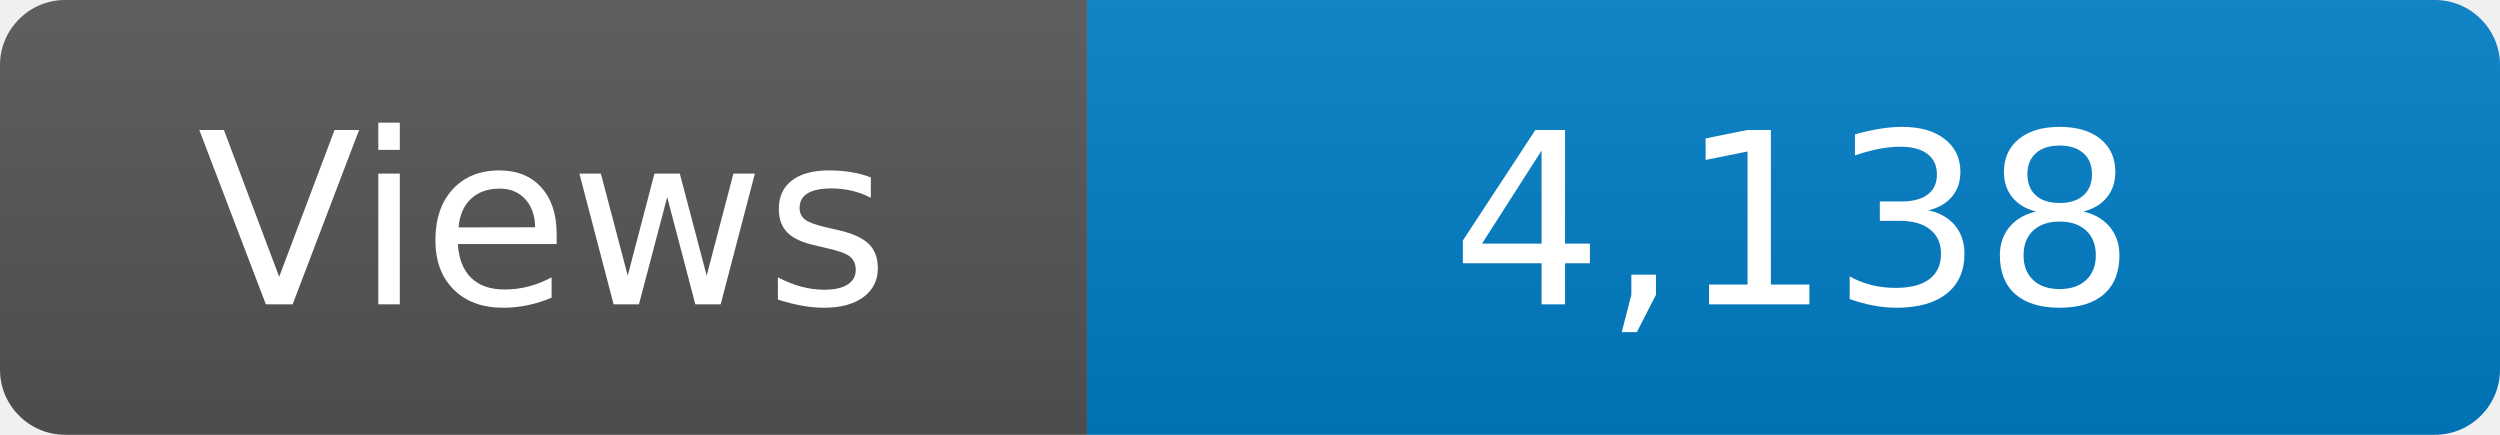
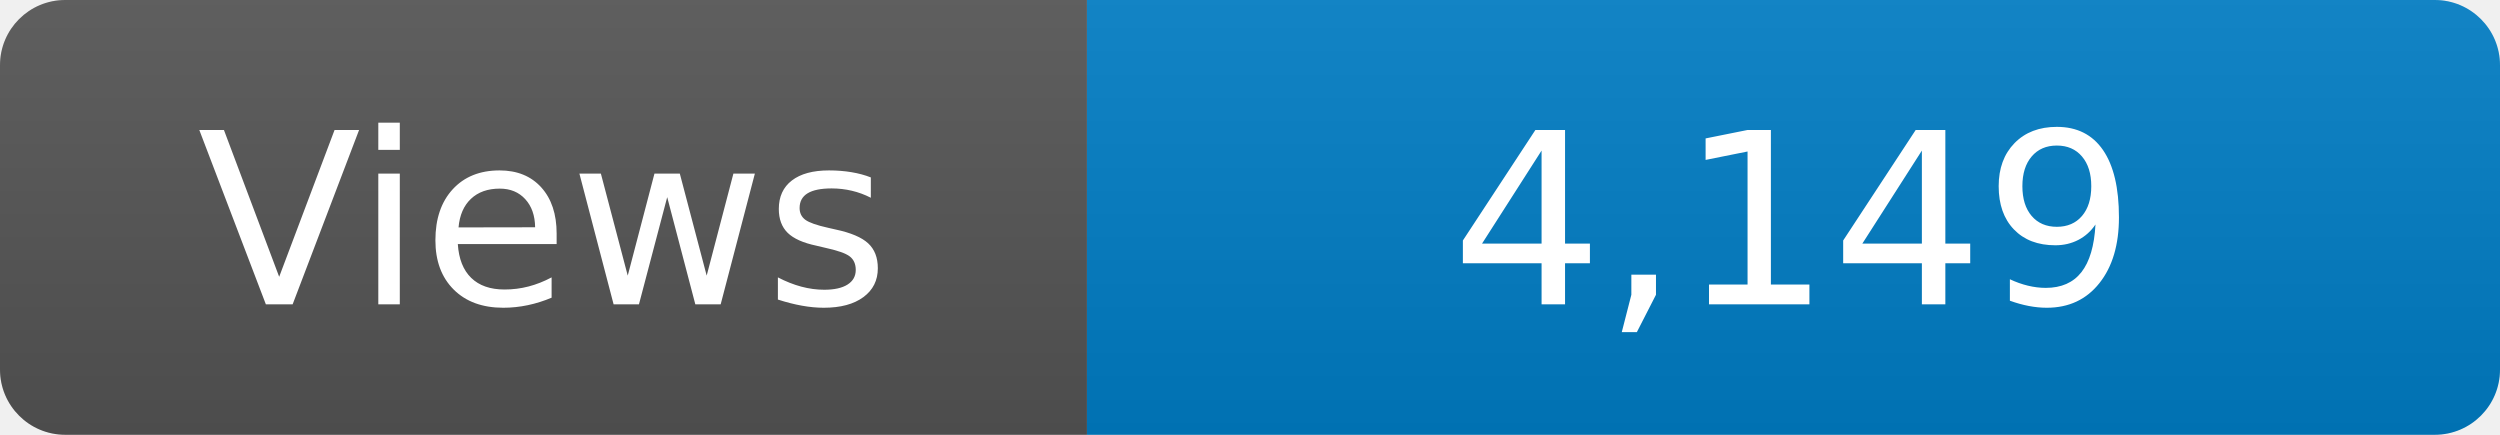
<svg xmlns="http://www.w3.org/2000/svg" width="115" height="20" role="img" aria-label="Maintained?: yes">
  <linearGradient id="s" x2="0" y2="100%">
    <stop offset="0" stop-color="#bbb" stop-opacity=".1" />
    <stop offset="1" stop-opacity=".1" />
  </linearGradient>
  <clipPath id="r">
    <rect width="115" height="20" rx="3" fill="#fff" />
  </clipPath>
  <g clip-path="url(#r)">
    <rect width="50" height="20" fill="#555" />
    <rect x="50" width="160" height="20" fill="#007ec6" />
    <rect width="115" height="20" fill="url(#s)" />
  </g>
  <g fill="#fff" text-anchor="middle" font-family="Verdana,Geneva,DejaVu Sans,sans-serif" font-size="110">
    <text x="250" y="140" transform="scale(.1)" fill="#fff">Views</text>
-     <text x="825" y="140" transform="scale(.1)" fill="#fff">4,138</text>
+     <text x="825" y="140" transform="scale(.1)" fill="#fff">4,149</text>
  </g>
</svg>
